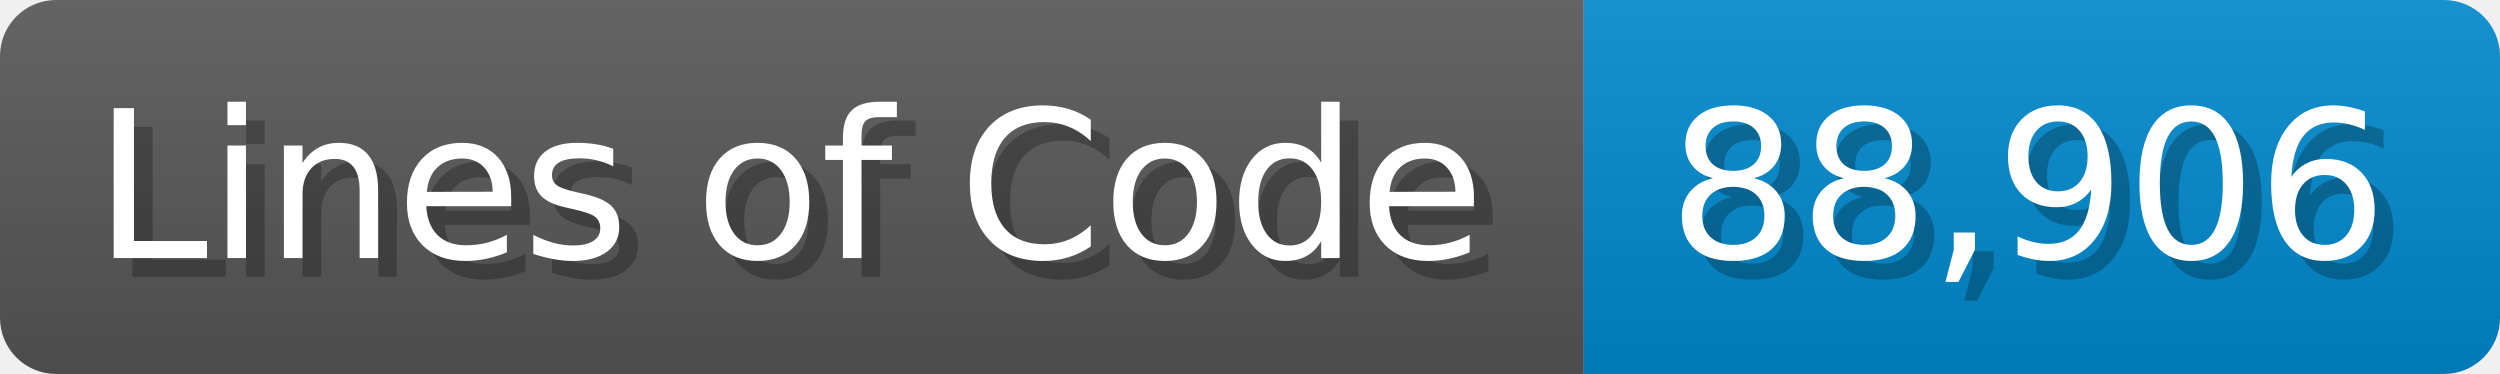
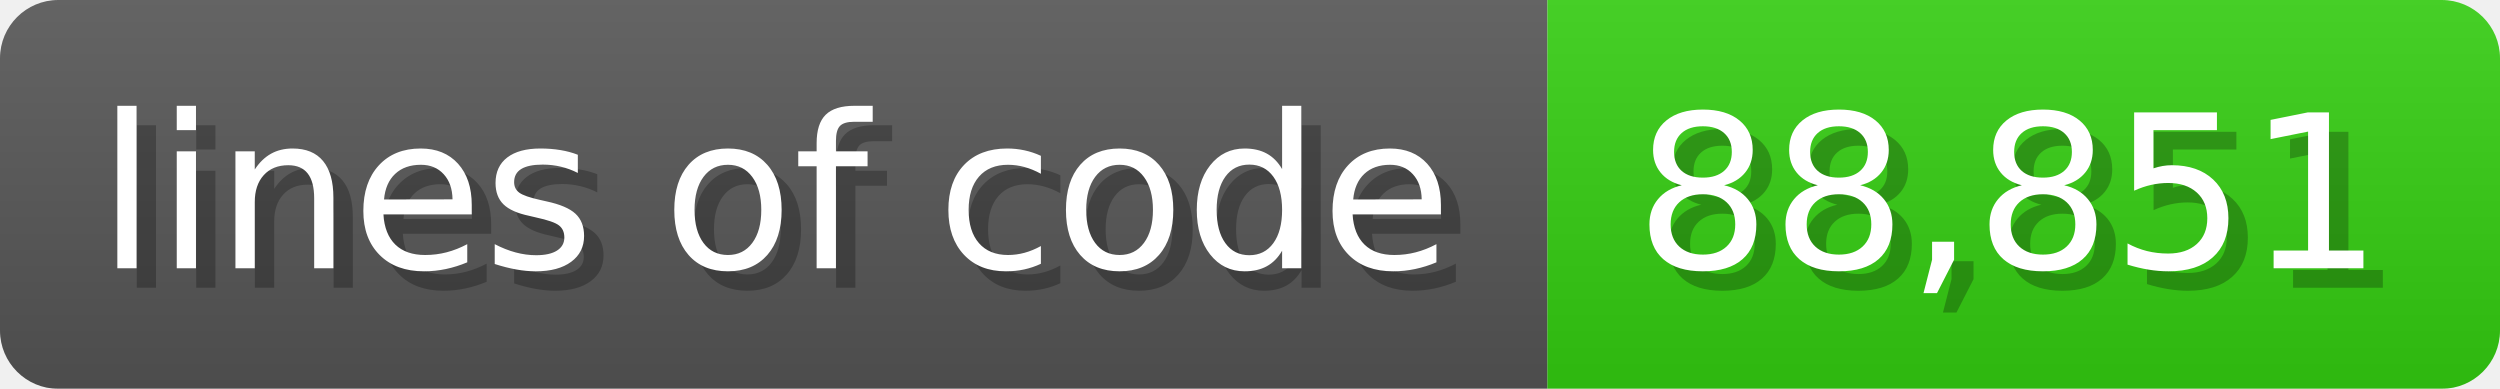
- <svg xmlns="http://www.w3.org/2000/svg" width="133.7" height="20" viewBox="0 0 1337 200">
+ <svg xmlns="http://www.w3.org/2000/svg" width="128.6" height="20" viewBox="0 0 1286 200">
  <linearGradient id="a" x2="0" y2="100%">
    <stop offset="0" stop-opacity=".1" stop-color="#EEE" />
    <stop offset="1" stop-opacity=".1" />
  </linearGradient>
  <mask id="m">
-     <rect width="1337" height="200" rx="30" fill="#FFF" />
+     <rect width="1286" height="200" rx="30" fill="#FFF" />
  </mask>
  <g mask="url(#m)">
-     <rect width="847" height="200" fill="#555" />
-     <rect width="490" height="200" fill="#08C" x="847" />
-     <rect width="1337" height="200" fill="url(#a)" />
+     <rect width="796" height="200" fill="#555" />
+     <rect width="490" height="200" fill="#3C1" x="796" />
+     <rect width="1286" height="200" fill="url(#a)" />
  </g>
  <g fill="#fff" text-anchor="start" font-family="Verdana,DejaVu Sans,sans-serif" font-size="110">
-     <text x="60" y="148" textLength="747" fill="#000" opacity="0.25">Lines of Code</text>
-     <text x="50" y="138" textLength="747">Lines of Code</text>
-     <text x="902" y="148" textLength="390" fill="#000" opacity="0.25">88,906</text>
-     <text x="892" y="138" textLength="390">88,906</text>
+     <text x="60" y="148" textLength="696" fill="#000" opacity="0.25">lines of code</text>
+     <text x="50" y="138" textLength="696">lines of code</text>
+     <text x="851" y="148" textLength="390" fill="#000" opacity="0.25">88,851</text>
+     <text x="841" y="138" textLength="390">88,851</text>
  </g>
</svg>
